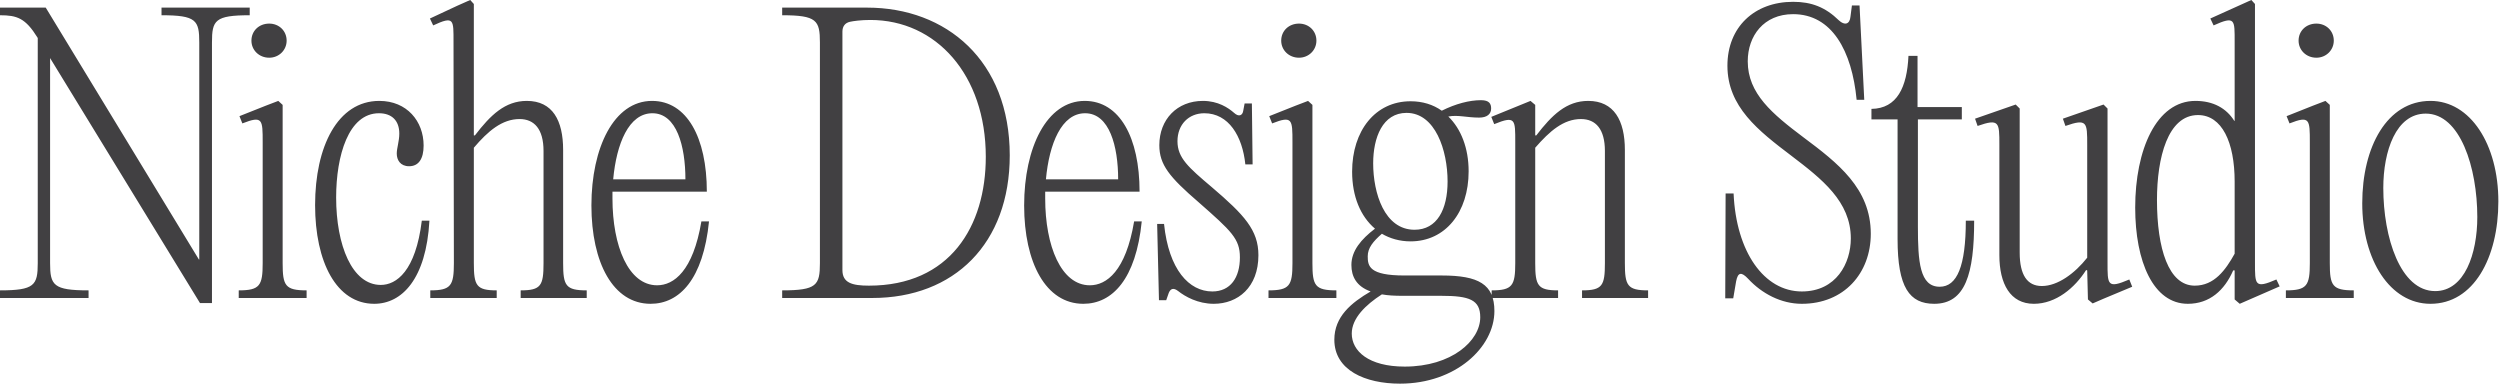
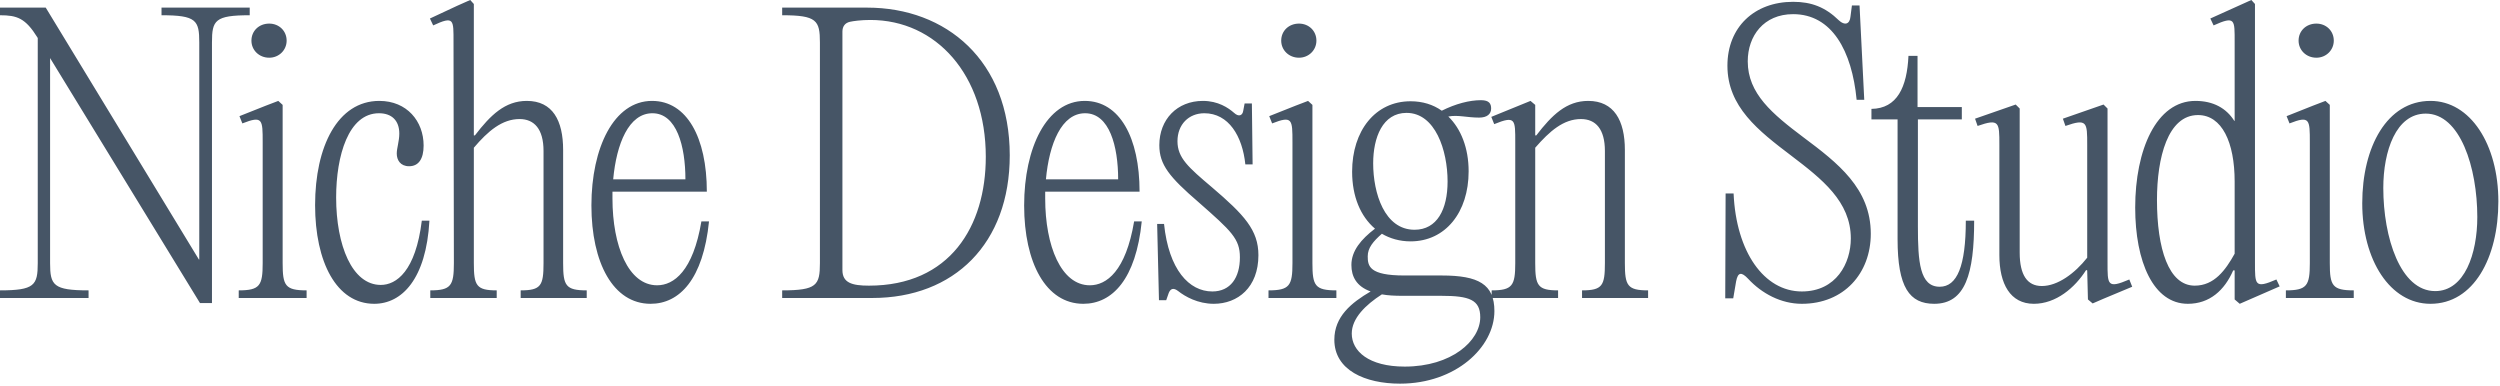
<svg xmlns="http://www.w3.org/2000/svg" width="675" height="104" viewBox="0 0 675 104" fill="none">
-   <path d="M67.424 2.058V4.116C58.016 4.116 57.232 5.488 57.232 11.466V81.83H53.998L13.524 15.68V71.05C13.524 77.028 14.406 78.4 23.912 78.4V80.458H-2.18339e-05V78.4C9.31 78.4 10.192 77.028 10.192 71.05V10.29L10.094 10.094C6.86 4.9 4.606 4.116 -2.18339e-05 4.116V2.058H12.348L53.704 70.07H53.802V11.466C53.802 5.488 53.018 4.116 43.61 4.116V2.058H67.424ZM72.688 15.582C69.944 15.582 67.886 13.524 67.886 10.976C67.886 8.33 69.944 6.37 72.688 6.37C75.334 6.37 77.392 8.33 77.392 10.976C77.392 13.524 75.334 15.582 72.688 15.582ZM76.314 28.322V71.05C76.314 77.126 77 78.4 82.782 78.4V80.458H64.456V78.4C70.14 78.4 70.924 77.126 70.924 71.05V38.416C70.924 32.242 70.924 31.164 65.436 33.32L64.652 31.36L71.806 28.518L75.138 27.244L76.314 28.322ZM101.049 82.026C90.857 82.026 85.075 70.756 85.075 55.37C85.075 39.592 91.151 27.244 102.421 27.244C109.869 27.244 114.377 32.732 114.377 39.298C114.377 42.924 113.005 44.884 110.457 44.884C108.105 44.884 107.125 43.218 107.125 41.454C107.125 39.984 107.811 38.122 107.811 36.064C107.811 32.536 105.753 30.576 102.323 30.576C94.091 30.576 90.759 42.042 90.759 53.312C90.759 66.248 95.071 76.93 102.813 76.93C107.027 76.93 112.221 73.206 113.887 59.584H115.945C115.063 75.362 108.497 82.026 101.049 82.026ZM127.937 39.886V71.05C127.937 77.126 128.623 78.4 134.111 78.4V80.458H116.177V78.4C121.763 78.4 122.547 77.126 122.547 71.05L122.449 11.368C122.449 5.292 122.645 4.214 116.961 6.86L116.079 4.998L123.429 1.568L126.957 3.93391e-06L127.937 1.078V36.554H128.231C132.445 31.066 136.365 27.244 142.245 27.244C149.203 27.244 152.045 32.536 152.045 40.474V71.05C152.045 77.126 152.731 78.4 158.415 78.4V80.458H140.579V78.4C146.067 78.4 146.753 77.126 146.753 71.05V40.768C146.753 34.79 144.205 32.144 140.285 32.144C135.581 32.144 131.759 35.378 127.937 39.886ZM189.375 59.78H191.433C189.865 75.362 183.495 82.026 175.655 82.026C165.561 82.026 159.681 70.952 159.681 55.468C159.681 39.886 165.757 27.244 176.047 27.244C185.455 27.244 190.845 37.142 190.845 51.744H165.365V53.606C165.365 66.444 169.677 77.028 177.419 77.028C181.927 77.028 187.121 73.206 189.375 59.78ZM176.145 30.576C169.775 30.576 166.443 38.808 165.561 48.412H185.063C185.063 39.494 182.711 30.576 176.145 30.576ZM235.49 80.458H211.186V78.4C220.496 78.4 221.378 77.028 221.378 71.05V11.466C221.378 5.488 220.496 4.116 211.186 4.116V2.058H234.118C255.482 2.058 272.632 16.366 272.632 41.944C272.632 65.758 257.638 80.458 235.49 80.458ZM234.608 77.126C256.462 77.126 266.164 61.152 266.164 42.336C266.164 20.188 252.738 5.39 235 5.39C232.452 5.39 230.394 5.684 229.512 5.88C228.14 6.174 227.454 7.154 227.454 8.526V72.912C227.454 76.342 230.002 77.126 234.608 77.126ZM306.213 59.78H308.271C306.703 75.362 300.333 82.026 292.493 82.026C282.399 82.026 276.519 70.952 276.519 55.468C276.519 39.886 282.595 27.244 292.885 27.244C302.293 27.244 307.683 37.142 307.683 51.744H282.203V53.606C282.203 66.444 286.515 77.028 294.257 77.028C298.765 77.028 303.959 73.206 306.213 59.78ZM292.983 30.576C286.613 30.576 283.281 38.808 282.399 48.412H301.901C301.901 39.494 299.549 30.576 292.983 30.576ZM327.718 82.026C323.406 82.026 319.976 80.066 318.114 78.596C316.84 77.616 316.056 77.91 315.566 79.086L314.88 81.046H312.92L312.43 60.466H314.292C315.566 72.814 321.054 78.694 327.326 78.694C332.226 78.694 334.774 74.97 334.774 69.482C334.774 64.484 332.52 62.426 323.602 54.586C315.762 47.824 313.018 44.492 313.018 39.2C313.018 32.242 317.82 27.244 324.778 27.244C328.894 27.244 331.638 29.106 333.206 30.478C334.48 31.654 335.46 31.164 335.656 29.988L336.048 27.93H338.008L338.204 44.394H336.244C335.46 36.75 331.736 30.576 325.17 30.576C320.956 30.576 317.918 33.614 317.918 38.122C317.918 42.63 320.858 45.178 327.228 50.568C335.95 58.016 339.772 62.132 339.772 68.894C339.772 77.616 334.186 82.026 327.718 82.026ZM350.728 15.582C347.984 15.582 345.926 13.524 345.926 10.976C345.926 8.33 347.984 6.37 350.728 6.37C353.374 6.37 355.432 8.33 355.432 10.976C355.432 13.524 353.374 15.582 350.728 15.582ZM354.354 28.322V71.05C354.354 77.126 355.04 78.4 360.822 78.4V80.458H342.496V78.4C348.18 78.4 348.964 77.126 348.964 71.05V38.416C348.964 32.242 348.964 31.164 343.476 33.32L342.692 31.36L349.846 28.518L353.178 27.244L354.354 28.322ZM379.185 74.382H389.279C399.177 74.382 403.489 76.734 403.489 83.986C403.489 93.786 393.003 103.586 378.009 103.586C368.601 103.586 360.271 99.96 360.271 91.728C360.271 85.456 364.877 81.732 370.071 78.694C366.249 77.322 364.877 74.676 364.877 71.54C364.877 67.718 367.523 64.582 371.247 61.74C367.327 58.408 365.073 53.018 365.073 46.354C365.073 35.28 371.345 27.342 380.851 27.342C384.085 27.342 386.927 28.224 389.279 29.89C393.003 28.028 396.727 27.048 399.863 27.048C402.117 27.048 402.607 28.028 402.607 29.302C402.607 30.772 401.529 31.752 399.373 31.752C396.041 31.752 393.689 30.968 391.043 31.458C394.473 34.79 396.531 39.984 396.531 46.256C396.531 57.33 390.259 65.17 380.851 65.17C377.911 65.17 375.265 64.386 373.109 63.112C370.757 65.17 369.287 66.934 369.287 69.188C369.287 71.834 369.679 74.382 379.185 74.382ZM379.773 30.478C373.305 30.478 370.757 37.142 370.757 44.1C370.757 52.136 373.795 62.034 381.929 62.034C388.005 62.034 390.847 56.546 390.847 49C390.847 40.572 387.515 30.478 379.773 30.478ZM379.283 98.98C391.925 98.98 399.667 92.022 399.667 85.652C399.667 80.948 396.727 79.87 389.181 79.87H378.695C376.539 79.87 374.677 79.772 373.109 79.478C368.699 82.32 364.975 85.946 364.975 90.062C364.975 94.766 369.483 98.98 379.283 98.98ZM402.749 80.458V78.4C408.335 78.4 409.119 77.126 409.119 71.05V38.416C409.119 32.242 409.217 31.164 403.435 33.516L402.651 31.556L413.235 27.244L414.509 28.322V36.554H414.803C419.017 31.066 422.937 27.244 428.817 27.244C435.775 27.244 438.715 32.536 438.715 40.474V71.05C438.715 77.126 439.401 78.4 444.987 78.4V80.458H427.151V78.4C432.639 78.4 433.325 77.126 433.325 71.05V40.768C433.325 34.888 430.875 32.144 426.857 32.144C422.153 32.144 418.429 35.378 414.509 39.886V71.05C414.509 77.126 415.195 78.4 420.683 78.4V80.458H402.749ZM486.493 82.026C480.907 82.026 475.713 79.282 471.989 75.264C470.225 73.402 469.245 73.402 468.755 75.95L467.971 80.556H465.815L465.913 52.234H468.069C468.755 68.012 476.301 78.694 486.493 78.694C495.803 78.694 499.723 71.05 499.723 64.386C499.723 54.39 491.883 48.314 483.651 42.042C474.733 35.28 466.403 28.812 466.403 17.738C466.403 7.35 473.655 0.49 484.141 0.49C489.139 0.49 492.863 1.96 496.489 5.488C498.057 6.958 499.429 6.566 499.625 4.508L500.017 1.47H502.075L503.349 26.95H501.291C500.017 13.72 494.627 3.822 484.141 3.822C476.203 3.822 471.891 9.702 471.891 16.562C471.891 25.284 478.555 30.772 486.885 37.044C496.195 44.002 505.113 50.862 505.113 63.112C505.113 73.794 497.861 82.026 486.493 82.026ZM530.769 59.584H533.023C533.023 73.892 530.671 82.026 522.243 82.026C515.579 82.026 512.345 77.616 512.345 64.582V32.242H505.289V29.4C512.247 29.302 514.893 23.52 515.285 15.092H517.735V28.91H529.691V32.242H517.833V61.152C517.833 70.658 518.323 77.42 523.713 77.42C528.417 77.42 530.769 71.834 530.769 59.584ZM565.015 81.928L563.741 80.85L563.545 73.01L563.251 72.912C560.213 77.714 555.117 82.026 549.139 82.026C542.769 82.026 539.829 76.636 539.829 68.894V39.102C539.829 33.026 539.829 31.948 533.949 34.006L533.263 32.046L544.239 28.224L545.317 29.302V68.208C545.317 74.284 547.375 77.224 551.295 77.224C555.607 77.224 560.213 73.794 563.545 69.58V39.102C563.545 33.026 563.545 31.948 557.665 34.006L556.979 32.046L567.955 28.224L569.033 29.302V70.756C569.033 76.93 568.935 78.008 574.913 75.46L575.697 77.42L567.955 80.654L565.015 81.928ZM614.625 75.46L615.507 77.322L604.727 82.026L603.355 80.85V73.01H602.963C600.611 78.4 596.593 82.026 590.713 82.026C581.403 82.026 576.503 70.658 576.503 56.056C576.503 40.474 582.187 27.244 592.771 27.244C597.573 27.244 601.101 29.204 603.257 32.634H603.355V11.368C603.355 5.292 603.551 4.214 597.671 6.86L596.789 4.998L607.863 3.93391e-06L608.843 1.078V70.756C608.843 76.93 608.745 78.008 614.625 75.46ZM592.575 77.126C597.867 77.126 600.905 72.912 603.355 68.502V49C603.355 38.416 599.925 31.066 593.457 31.066C585.323 31.066 582.383 42.532 582.383 53.998C582.383 67.13 585.519 77.126 592.575 77.126ZM625.419 15.582C622.675 15.582 620.617 13.524 620.617 10.976C620.617 8.33 622.675 6.37 625.419 6.37C628.065 6.37 630.123 8.33 630.123 10.976C630.123 13.524 628.065 15.582 625.419 15.582ZM629.045 28.322V71.05C629.045 77.126 629.731 78.4 635.513 78.4V80.458H617.187V78.4C622.871 78.4 623.655 77.126 623.655 71.05V38.416C623.655 32.242 623.655 31.164 618.167 33.32L617.383 31.36L624.537 28.518L627.869 27.244L629.045 28.322ZM656.23 82.026C645.352 82.026 637.806 70.266 637.806 54.88C637.806 39.69 644.47 27.244 656.23 27.244C667.01 27.244 674.556 39.004 674.556 54.39C674.556 69.58 667.892 82.026 656.23 82.026ZM657.504 78.596C665.442 78.596 668.872 68.502 668.872 58.604C668.872 45.276 664.266 30.674 654.956 30.674C646.92 30.674 643.49 40.768 643.49 50.764C643.49 64.092 648.096 78.596 657.504 78.596Z" fill="#414042" />
+   <path d="M67.424 2.058V4.116C58.016 4.116 57.232 5.488 57.232 11.466V81.83H53.998L13.524 15.68V71.05C13.524 77.028 14.406 78.4 23.912 78.4V80.458H-2.18339e-05V78.4C9.31 78.4 10.192 77.028 10.192 71.05V10.29L10.094 10.094C6.86 4.9 4.606 4.116 -2.18339e-05 4.116V2.058H12.348L53.704 70.07H53.802V11.466C53.802 5.488 53.018 4.116 43.61 4.116V2.058H67.424ZM72.688 15.582C69.944 15.582 67.886 13.524 67.886 10.976C67.886 8.33 69.944 6.37 72.688 6.37C75.334 6.37 77.392 8.33 77.392 10.976C77.392 13.524 75.334 15.582 72.688 15.582ZM76.314 28.322V71.05C76.314 77.126 77 78.4 82.782 78.4V80.458H64.456V78.4C70.14 78.4 70.924 77.126 70.924 71.05V38.416C70.924 32.242 70.924 31.164 65.436 33.32L64.652 31.36L71.806 28.518L75.138 27.244L76.314 28.322ZM101.049 82.026C90.857 82.026 85.075 70.756 85.075 55.37C85.075 39.592 91.151 27.244 102.421 27.244C109.869 27.244 114.377 32.732 114.377 39.298C114.377 42.924 113.005 44.884 110.457 44.884C108.105 44.884 107.125 43.218 107.125 41.454C107.125 39.984 107.811 38.122 107.811 36.064C107.811 32.536 105.753 30.576 102.323 30.576C94.091 30.576 90.759 42.042 90.759 53.312C90.759 66.248 95.071 76.93 102.813 76.93C107.027 76.93 112.221 73.206 113.887 59.584H115.945C115.063 75.362 108.497 82.026 101.049 82.026ZM127.937 39.886V71.05C127.937 77.126 128.623 78.4 134.111 78.4V80.458H116.177V78.4C121.763 78.4 122.547 77.126 122.547 71.05L122.449 11.368C122.449 5.292 122.645 4.214 116.961 6.86L116.079 4.998L123.429 1.568L126.957 3.93391e-06L127.937 1.078V36.554H128.231C132.445 31.066 136.365 27.244 142.245 27.244C149.203 27.244 152.045 32.536 152.045 40.474V71.05C152.045 77.126 152.731 78.4 158.415 78.4V80.458H140.579V78.4C146.067 78.4 146.753 77.126 146.753 71.05V40.768C146.753 34.79 144.205 32.144 140.285 32.144C135.581 32.144 131.759 35.378 127.937 39.886ZM189.375 59.78H191.433C189.865 75.362 183.495 82.026 175.655 82.026C165.561 82.026 159.681 70.952 159.681 55.468C159.681 39.886 165.757 27.244 176.047 27.244C185.455 27.244 190.845 37.142 190.845 51.744H165.365V53.606C165.365 66.444 169.677 77.028 177.419 77.028C181.927 77.028 187.121 73.206 189.375 59.78ZM176.145 30.576C169.775 30.576 166.443 38.808 165.561 48.412H185.063C185.063 39.494 182.711 30.576 176.145 30.576ZM235.49 80.458H211.186V78.4C220.496 78.4 221.378 77.028 221.378 71.05V11.466C221.378 5.488 220.496 4.116 211.186 4.116V2.058H234.118C255.482 2.058 272.632 16.366 272.632 41.944C272.632 65.758 257.638 80.458 235.49 80.458ZM234.608 77.126C256.462 77.126 266.164 61.152 266.164 42.336C266.164 20.188 252.738 5.39 235 5.39C232.452 5.39 230.394 5.684 229.512 5.88C228.14 6.174 227.454 7.154 227.454 8.526V72.912C227.454 76.342 230.002 77.126 234.608 77.126ZM306.213 59.78H308.271C306.703 75.362 300.333 82.026 292.493 82.026C282.399 82.026 276.519 70.952 276.519 55.468C276.519 39.886 282.595 27.244 292.885 27.244C302.293 27.244 307.683 37.142 307.683 51.744H282.203V53.606C282.203 66.444 286.515 77.028 294.257 77.028C298.765 77.028 303.959 73.206 306.213 59.78ZM292.983 30.576C286.613 30.576 283.281 38.808 282.399 48.412H301.901C301.901 39.494 299.549 30.576 292.983 30.576ZM327.718 82.026C323.406 82.026 319.976 80.066 318.114 78.596C316.84 77.616 316.056 77.91 315.566 79.086L314.88 81.046H312.92L312.43 60.466H314.292C315.566 72.814 321.054 78.694 327.326 78.694C332.226 78.694 334.774 74.97 334.774 69.482C334.774 64.484 332.52 62.426 323.602 54.586C315.762 47.824 313.018 44.492 313.018 39.2C313.018 32.242 317.82 27.244 324.778 27.244C328.894 27.244 331.638 29.106 333.206 30.478C334.48 31.654 335.46 31.164 335.656 29.988L336.048 27.93H338.008L338.204 44.394H336.244C335.46 36.75 331.736 30.576 325.17 30.576C320.956 30.576 317.918 33.614 317.918 38.122C317.918 42.63 320.858 45.178 327.228 50.568C335.95 58.016 339.772 62.132 339.772 68.894C339.772 77.616 334.186 82.026 327.718 82.026ZM350.728 15.582C347.984 15.582 345.926 13.524 345.926 10.976C345.926 8.33 347.984 6.37 350.728 6.37C353.374 6.37 355.432 8.33 355.432 10.976C355.432 13.524 353.374 15.582 350.728 15.582ZM354.354 28.322V71.05C354.354 77.126 355.04 78.4 360.822 78.4V80.458H342.496V78.4C348.18 78.4 348.964 77.126 348.964 71.05V38.416C348.964 32.242 348.964 31.164 343.476 33.32L342.692 31.36L349.846 28.518L353.178 27.244L354.354 28.322ZM379.185 74.382H389.279C399.177 74.382 403.489 76.734 403.489 83.986C403.489 93.786 393.003 103.586 378.009 103.586C368.601 103.586 360.271 99.96 360.271 91.728C360.271 85.456 364.877 81.732 370.071 78.694C366.249 77.322 364.877 74.676 364.877 71.54C364.877 67.718 367.523 64.582 371.247 61.74C367.327 58.408 365.073 53.018 365.073 46.354C365.073 35.28 371.345 27.342 380.851 27.342C384.085 27.342 386.927 28.224 389.279 29.89C393.003 28.028 396.727 27.048 399.863 27.048C402.117 27.048 402.607 28.028 402.607 29.302C402.607 30.772 401.529 31.752 399.373 31.752C396.041 31.752 393.689 30.968 391.043 31.458C394.473 34.79 396.531 39.984 396.531 46.256C396.531 57.33 390.259 65.17 380.851 65.17C377.911 65.17 375.265 64.386 373.109 63.112C370.757 65.17 369.287 66.934 369.287 69.188C369.287 71.834 369.679 74.382 379.185 74.382ZM379.773 30.478C373.305 30.478 370.757 37.142 370.757 44.1C370.757 52.136 373.795 62.034 381.929 62.034C388.005 62.034 390.847 56.546 390.847 49C390.847 40.572 387.515 30.478 379.773 30.478ZM379.283 98.98C391.925 98.98 399.667 92.022 399.667 85.652C399.667 80.948 396.727 79.87 389.181 79.87H378.695C376.539 79.87 374.677 79.772 373.109 79.478C368.699 82.32 364.975 85.946 364.975 90.062C364.975 94.766 369.483 98.98 379.283 98.98ZM402.749 80.458V78.4C408.335 78.4 409.119 77.126 409.119 71.05V38.416C409.119 32.242 409.217 31.164 403.435 33.516L402.651 31.556L413.235 27.244L414.509 28.322V36.554H414.803C419.017 31.066 422.937 27.244 428.817 27.244C435.775 27.244 438.715 32.536 438.715 40.474V71.05C438.715 77.126 439.401 78.4 444.987 78.4V80.458H427.151V78.4C432.639 78.4 433.325 77.126 433.325 71.05V40.768C433.325 34.888 430.875 32.144 426.857 32.144C422.153 32.144 418.429 35.378 414.509 39.886V71.05C414.509 77.126 415.195 78.4 420.683 78.4V80.458H402.749ZM486.493 82.026C480.907 82.026 475.713 79.282 471.989 75.264C470.225 73.402 469.245 73.402 468.755 75.95L467.971 80.556H465.815L465.913 52.234H468.069C468.755 68.012 476.301 78.694 486.493 78.694C495.803 78.694 499.723 71.05 499.723 64.386C499.723 54.39 491.883 48.314 483.651 42.042C474.733 35.28 466.403 28.812 466.403 17.738C466.403 7.35 473.655 0.49 484.141 0.49C489.139 0.49 492.863 1.96 496.489 5.488C498.057 6.958 499.429 6.566 499.625 4.508L500.017 1.47H502.075L503.349 26.95H501.291C500.017 13.72 494.627 3.822 484.141 3.822C476.203 3.822 471.891 9.702 471.891 16.562C471.891 25.284 478.555 30.772 486.885 37.044C496.195 44.002 505.113 50.862 505.113 63.112C505.113 73.794 497.861 82.026 486.493 82.026ZM530.769 59.584H533.023C533.023 73.892 530.671 82.026 522.243 82.026C515.579 82.026 512.345 77.616 512.345 64.582V32.242H505.289V29.4C512.247 29.302 514.893 23.52 515.285 15.092H517.735V28.91H529.691V32.242H517.833V61.152C517.833 70.658 518.323 77.42 523.713 77.42C528.417 77.42 530.769 71.834 530.769 59.584ZM565.015 81.928L563.741 80.85L563.545 73.01L563.251 72.912C560.213 77.714 555.117 82.026 549.139 82.026C542.769 82.026 539.829 76.636 539.829 68.894V39.102C539.829 33.026 539.829 31.948 533.949 34.006L533.263 32.046L544.239 28.224L545.317 29.302V68.208C545.317 74.284 547.375 77.224 551.295 77.224C555.607 77.224 560.213 73.794 563.545 69.58V39.102C563.545 33.026 563.545 31.948 557.665 34.006L556.979 32.046L567.955 28.224L569.033 29.302V70.756C569.033 76.93 568.935 78.008 574.913 75.46L575.697 77.42L567.955 80.654L565.015 81.928ZM614.625 75.46L615.507 77.322L604.727 82.026L603.355 80.85V73.01H602.963C600.611 78.4 596.593 82.026 590.713 82.026C581.403 82.026 576.503 70.658 576.503 56.056C576.503 40.474 582.187 27.244 592.771 27.244C597.573 27.244 601.101 29.204 603.257 32.634H603.355V11.368C603.355 5.292 603.551 4.214 597.671 6.86L596.789 4.998L607.863 3.93391e-06L608.843 1.078V70.756C608.843 76.93 608.745 78.008 614.625 75.46ZM592.575 77.126C597.867 77.126 600.905 72.912 603.355 68.502V49C603.355 38.416 599.925 31.066 593.457 31.066C585.323 31.066 582.383 42.532 582.383 53.998C582.383 67.13 585.519 77.126 592.575 77.126ZM625.419 15.582C622.675 15.582 620.617 13.524 620.617 10.976C620.617 8.33 622.675 6.37 625.419 6.37C628.065 6.37 630.123 8.33 630.123 10.976C630.123 13.524 628.065 15.582 625.419 15.582ZM629.045 28.322V71.05C629.045 77.126 629.731 78.4 635.513 78.4V80.458H617.187V78.4C622.871 78.4 623.655 77.126 623.655 71.05V38.416C623.655 32.242 623.655 31.164 618.167 33.32L617.383 31.36L624.537 28.518L627.869 27.244L629.045 28.322ZM656.23 82.026C645.352 82.026 637.806 70.266 637.806 54.88C637.806 39.69 644.47 27.244 656.23 27.244C667.01 27.244 674.556 39.004 674.556 54.39C674.556 69.58 667.892 82.026 656.23 82.026ZM657.504 78.596C665.442 78.596 668.872 68.502 668.872 58.604C668.872 45.276 664.266 30.674 654.956 30.674C646.92 30.674 643.49 40.768 643.49 50.764C643.49 64.092 648.096 78.596 657.504 78.596Z" fill="#465566" />
</svg>
